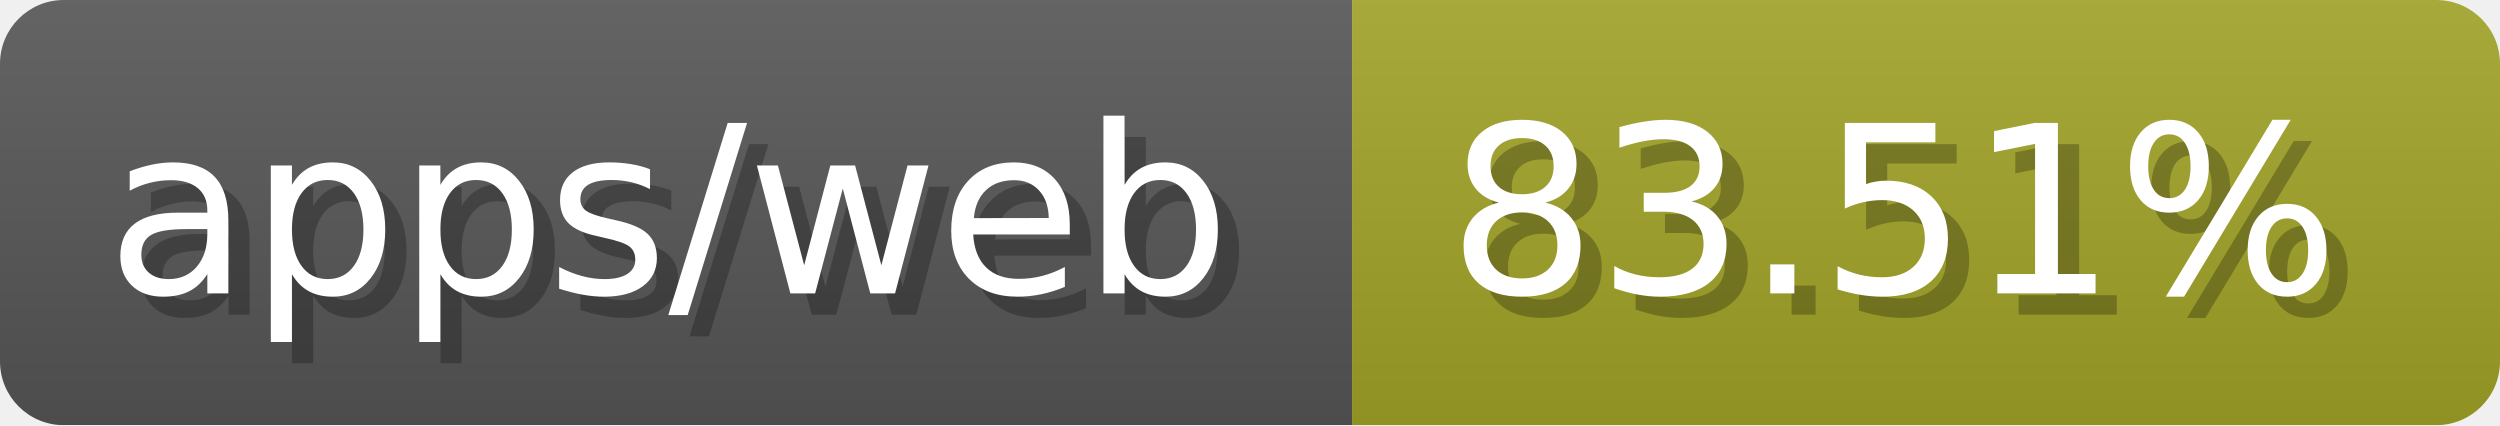
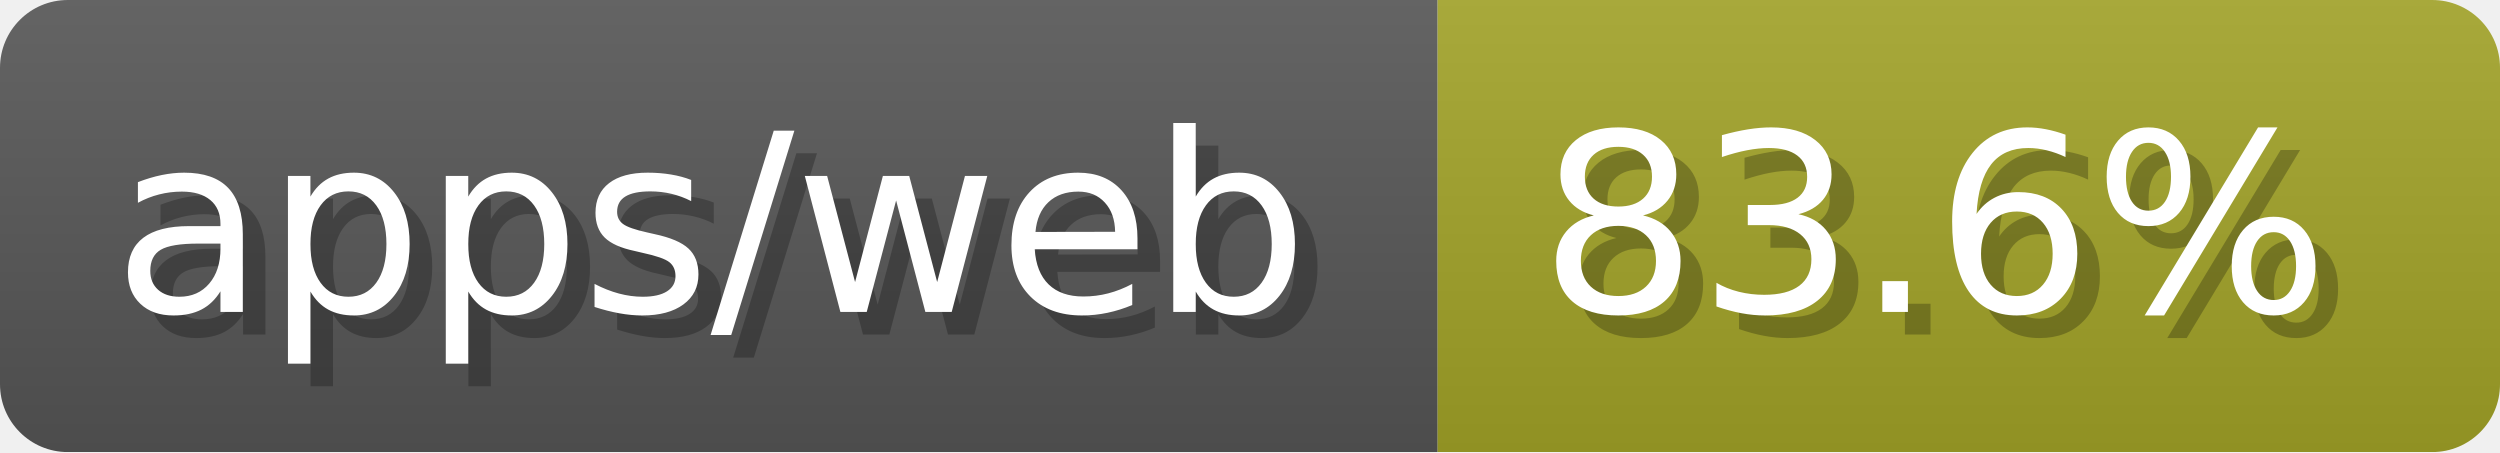
- <svg xmlns="http://www.w3.org/2000/svg" width="117.6" height="20" viewBox="0 0 1176 200" role="img" aria-label="apps/web: 83.51%">
-   <linearGradient id="aByYC" x2="0" y2="100%">
+ <svg xmlns="http://www.w3.org/2000/svg" width="110.6" height="20" viewBox="0 0 1106 200" role="img" aria-label="apps/web: 83.6%">
+   <linearGradient id="ZVGdr" x2="0" y2="100%">
    <stop offset="0" stop-opacity=".1" stop-color="#EEE" />
    <stop offset="1" stop-opacity=".1" />
  </linearGradient>
-   <mask id="XCzcT">
-     <rect width="1176" height="200" rx="30" fill="#FFF" />
+   <mask id="VhQlN">
+     <rect width="1106" height="200" rx="30" fill="#FFF" />
  </mask>
-   <g mask="url(#XCzcT)">
+   <g mask="url(#VhQlN)">
    <rect width="636" height="200" fill="#555" />
-     <rect width="540" height="200" fill="#a0a127" x="636" />
-     <rect width="1176" height="200" fill="url(#aByYC)" />
+     <rect width="470" height="200" fill="#a0a127" x="636" />
+     <rect width="1106" height="200" fill="url(#ZVGdr)" />
  </g>
  <g aria-hidden="true" fill="#fff" text-anchor="start" font-family="Verdana,DejaVu Sans,sans-serif" font-size="110">
    <text x="60" y="148" textLength="536" fill="#000" opacity="0.25">apps/web</text>
    <text x="50" y="138" textLength="536">apps/web</text>
-     <text x="691" y="148" textLength="440" fill="#000" opacity="0.25">83.51%</text>
-     <text x="681" y="138" textLength="440">83.51%</text>
+     <text x="691" y="148" textLength="370" fill="#000" opacity="0.25">83.6%</text>
+     <text x="681" y="138" textLength="370">83.6%</text>
  </g>
</svg>
